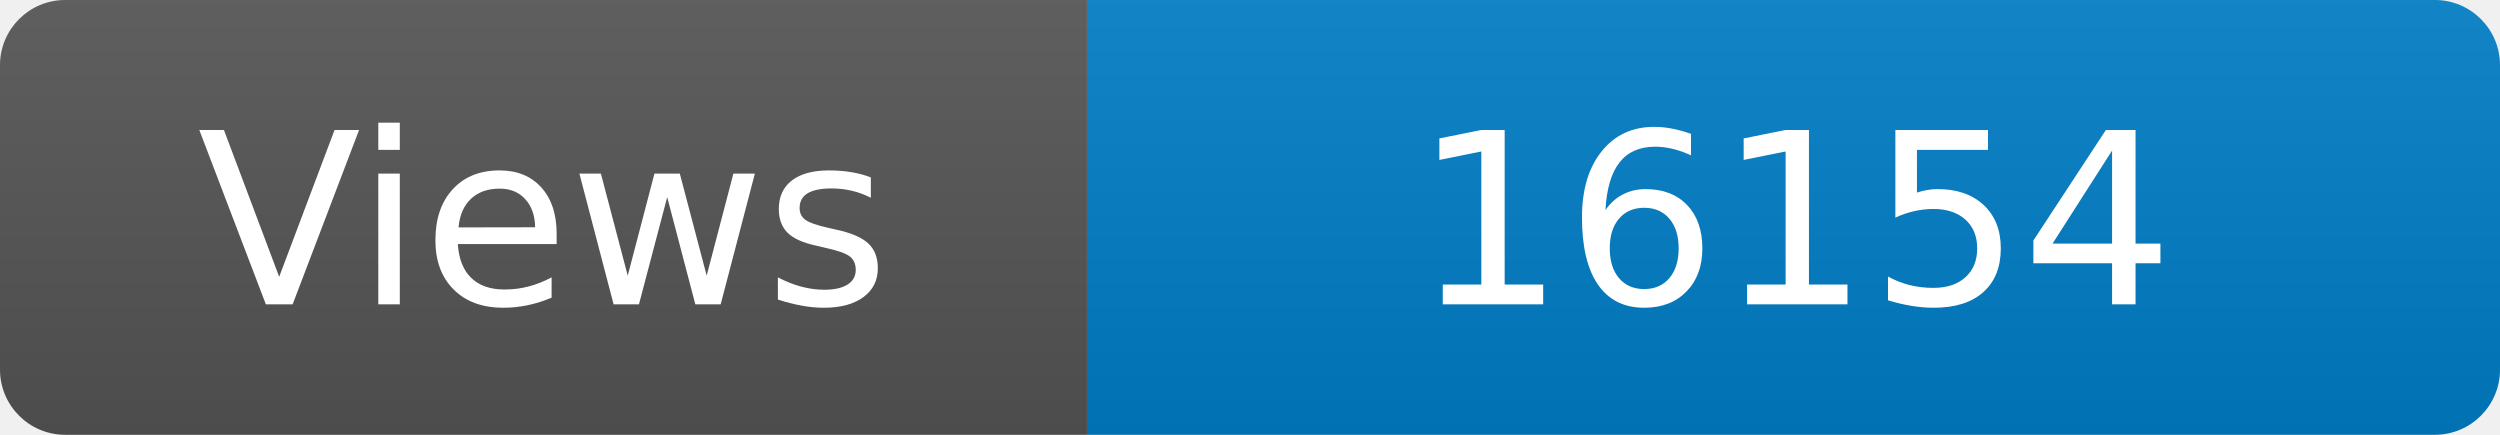
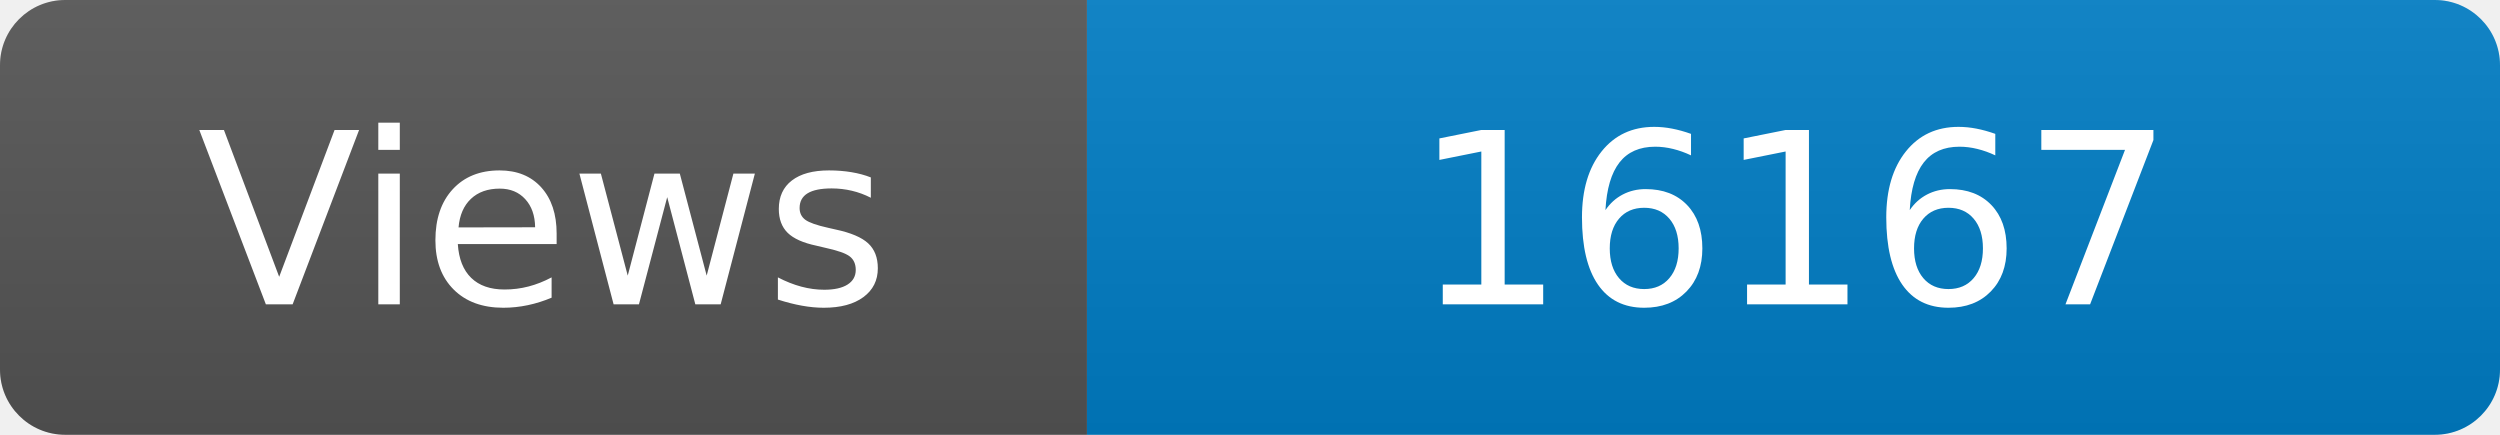
<svg xmlns="http://www.w3.org/2000/svg" width="115" height="20" role="img" aria-label="Maintained?: yes">
  <linearGradient id="s" x2="0" y2="100%">
    <stop offset="0" stop-color="#bbb" stop-opacity=".1" />
    <stop offset="1" stop-opacity=".1" />
  </linearGradient>
  <clipPath id="r">
    <rect width="115" height="20" rx="3" fill="#fff" />
  </clipPath>
  <g clip-path="url(#r)">
    <rect width="50" height="20" fill="#555" />
    <rect x="50" width="160" height="20" fill="#007ec6" />
    <rect width="115" height="20" fill="url(#s)" />
  </g>
  <g fill="#fff" text-anchor="middle" font-family="Verdana,Geneva,DejaVu Sans,sans-serif" font-size="110">
    <text x="250" y="140" transform="scale(.1)" fill="#fff">Views</text>
-     <text x="825" y="140" transform="scale(.1)" fill="#fff">16154</text>
+     <text x="825" y="140" transform="scale(.1)" fill="#fff">16167</text>
  </g>
</svg>
